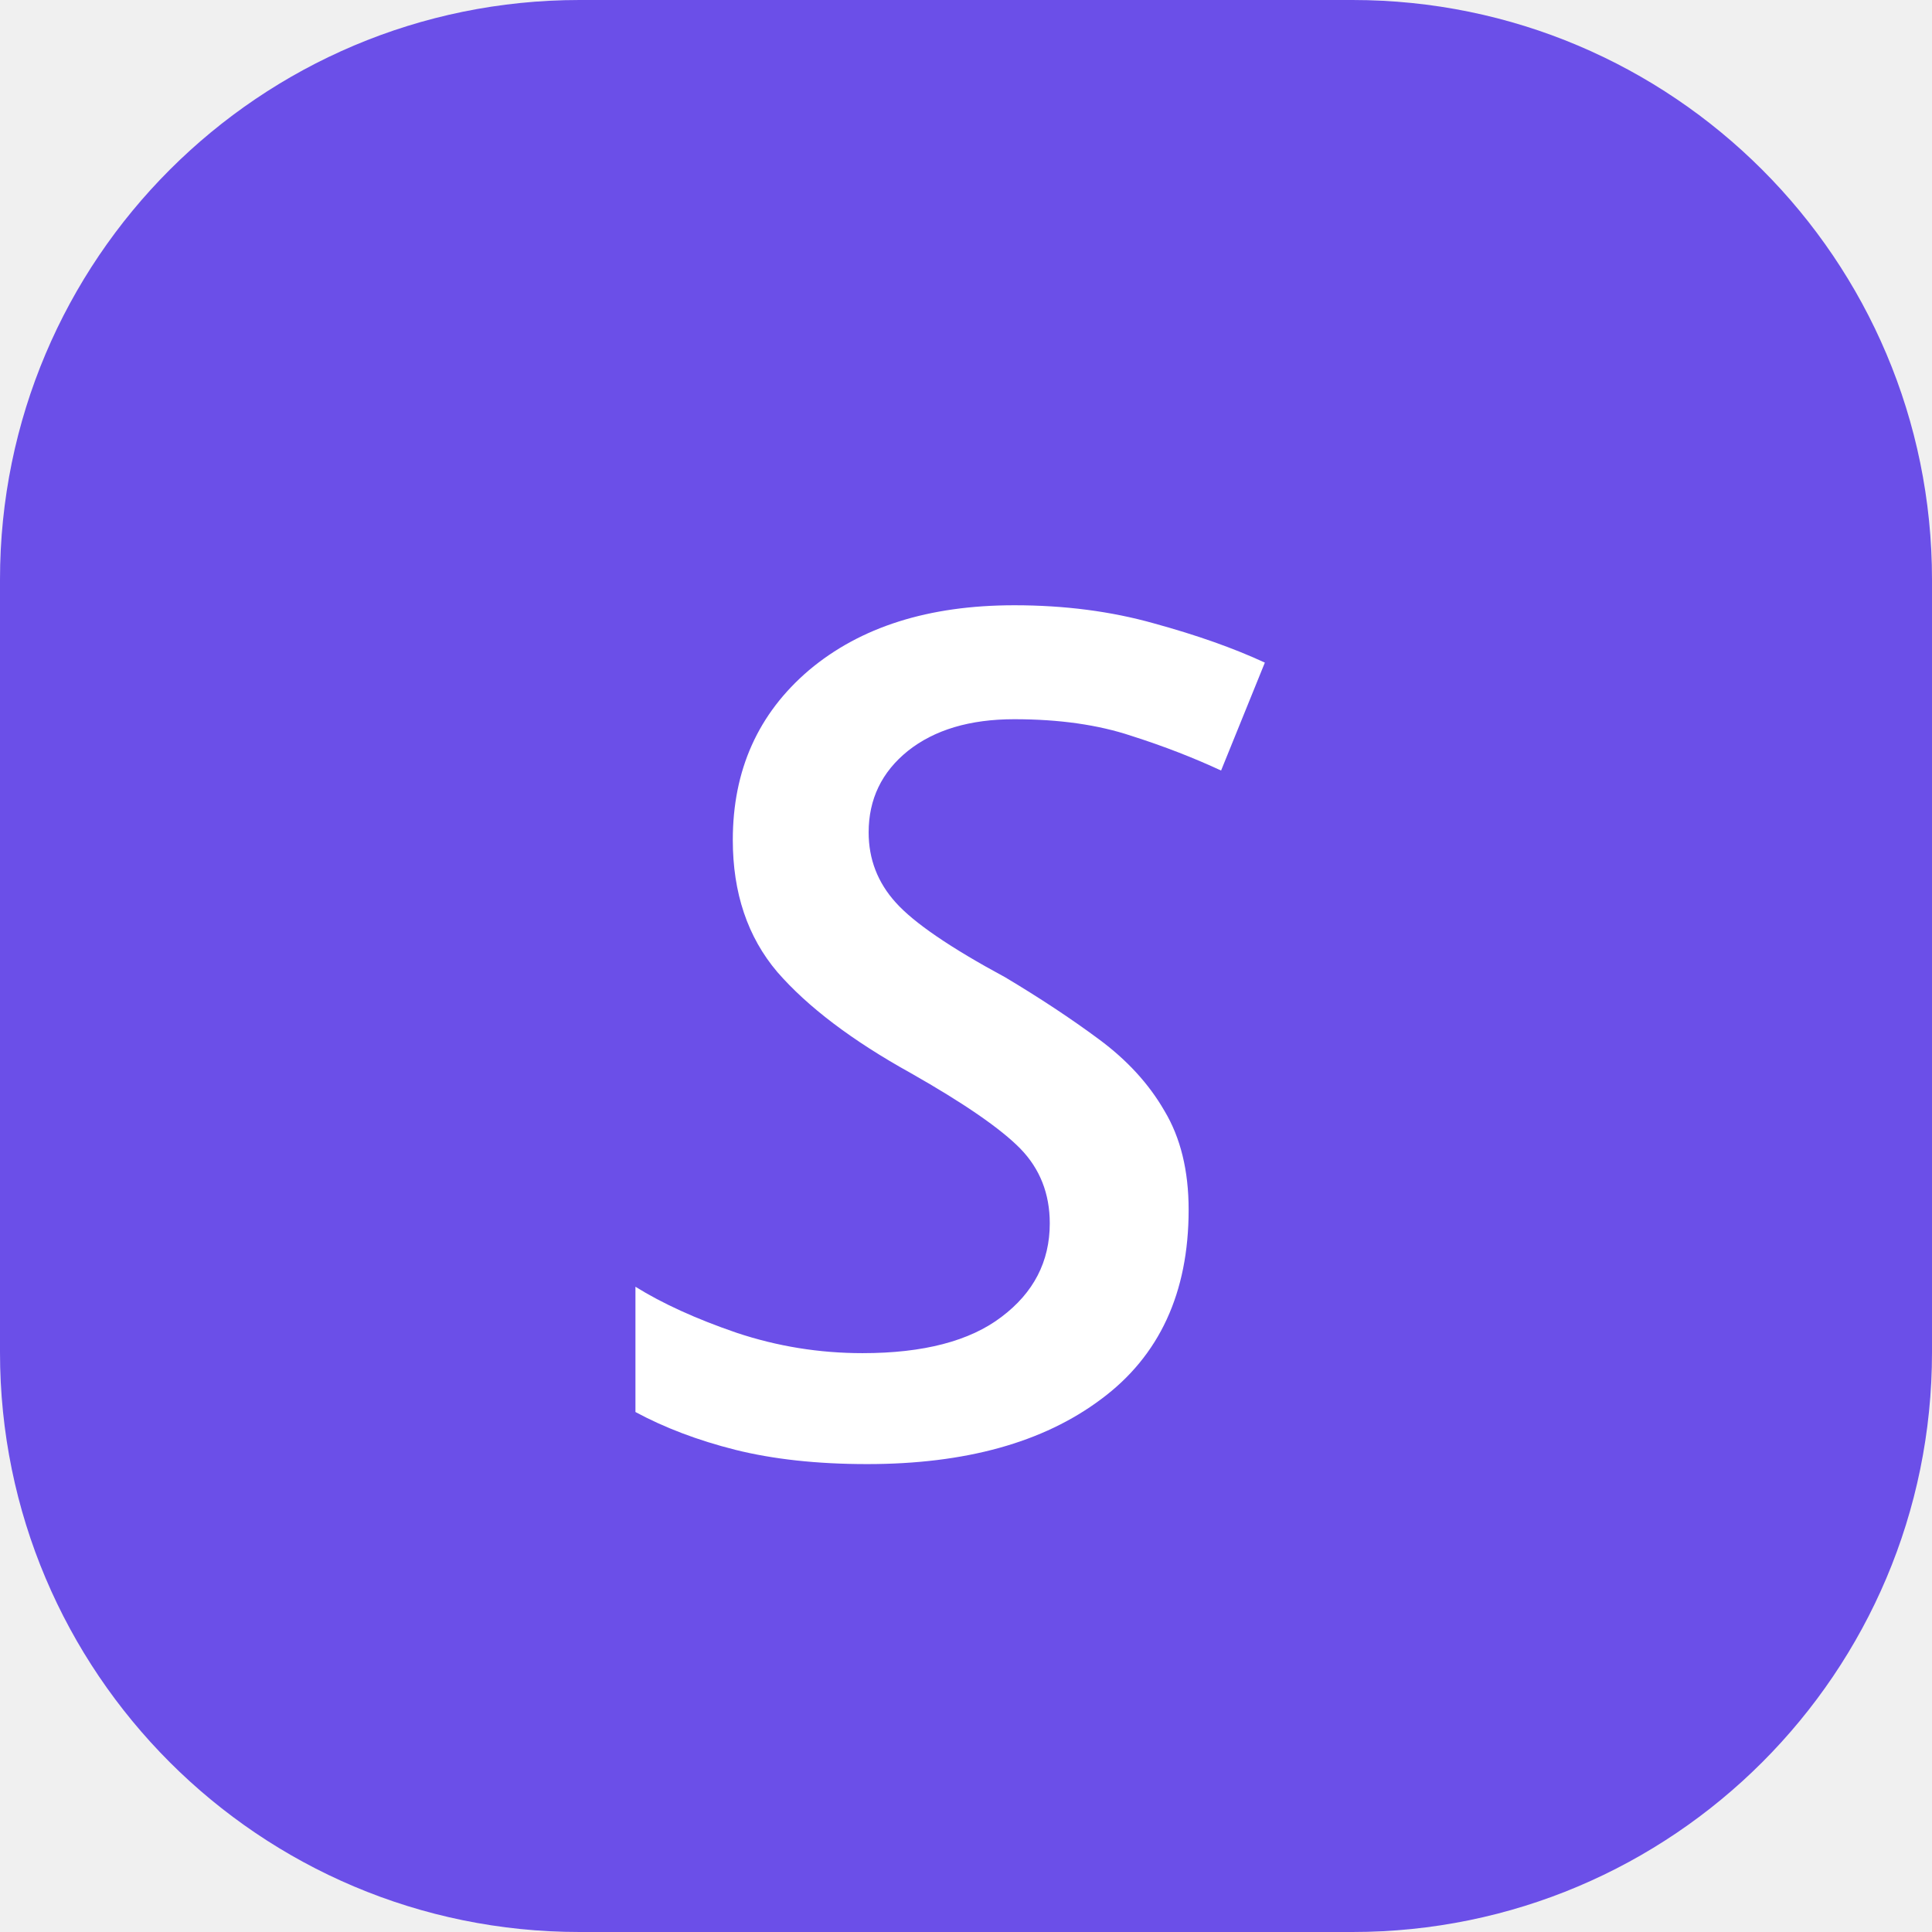
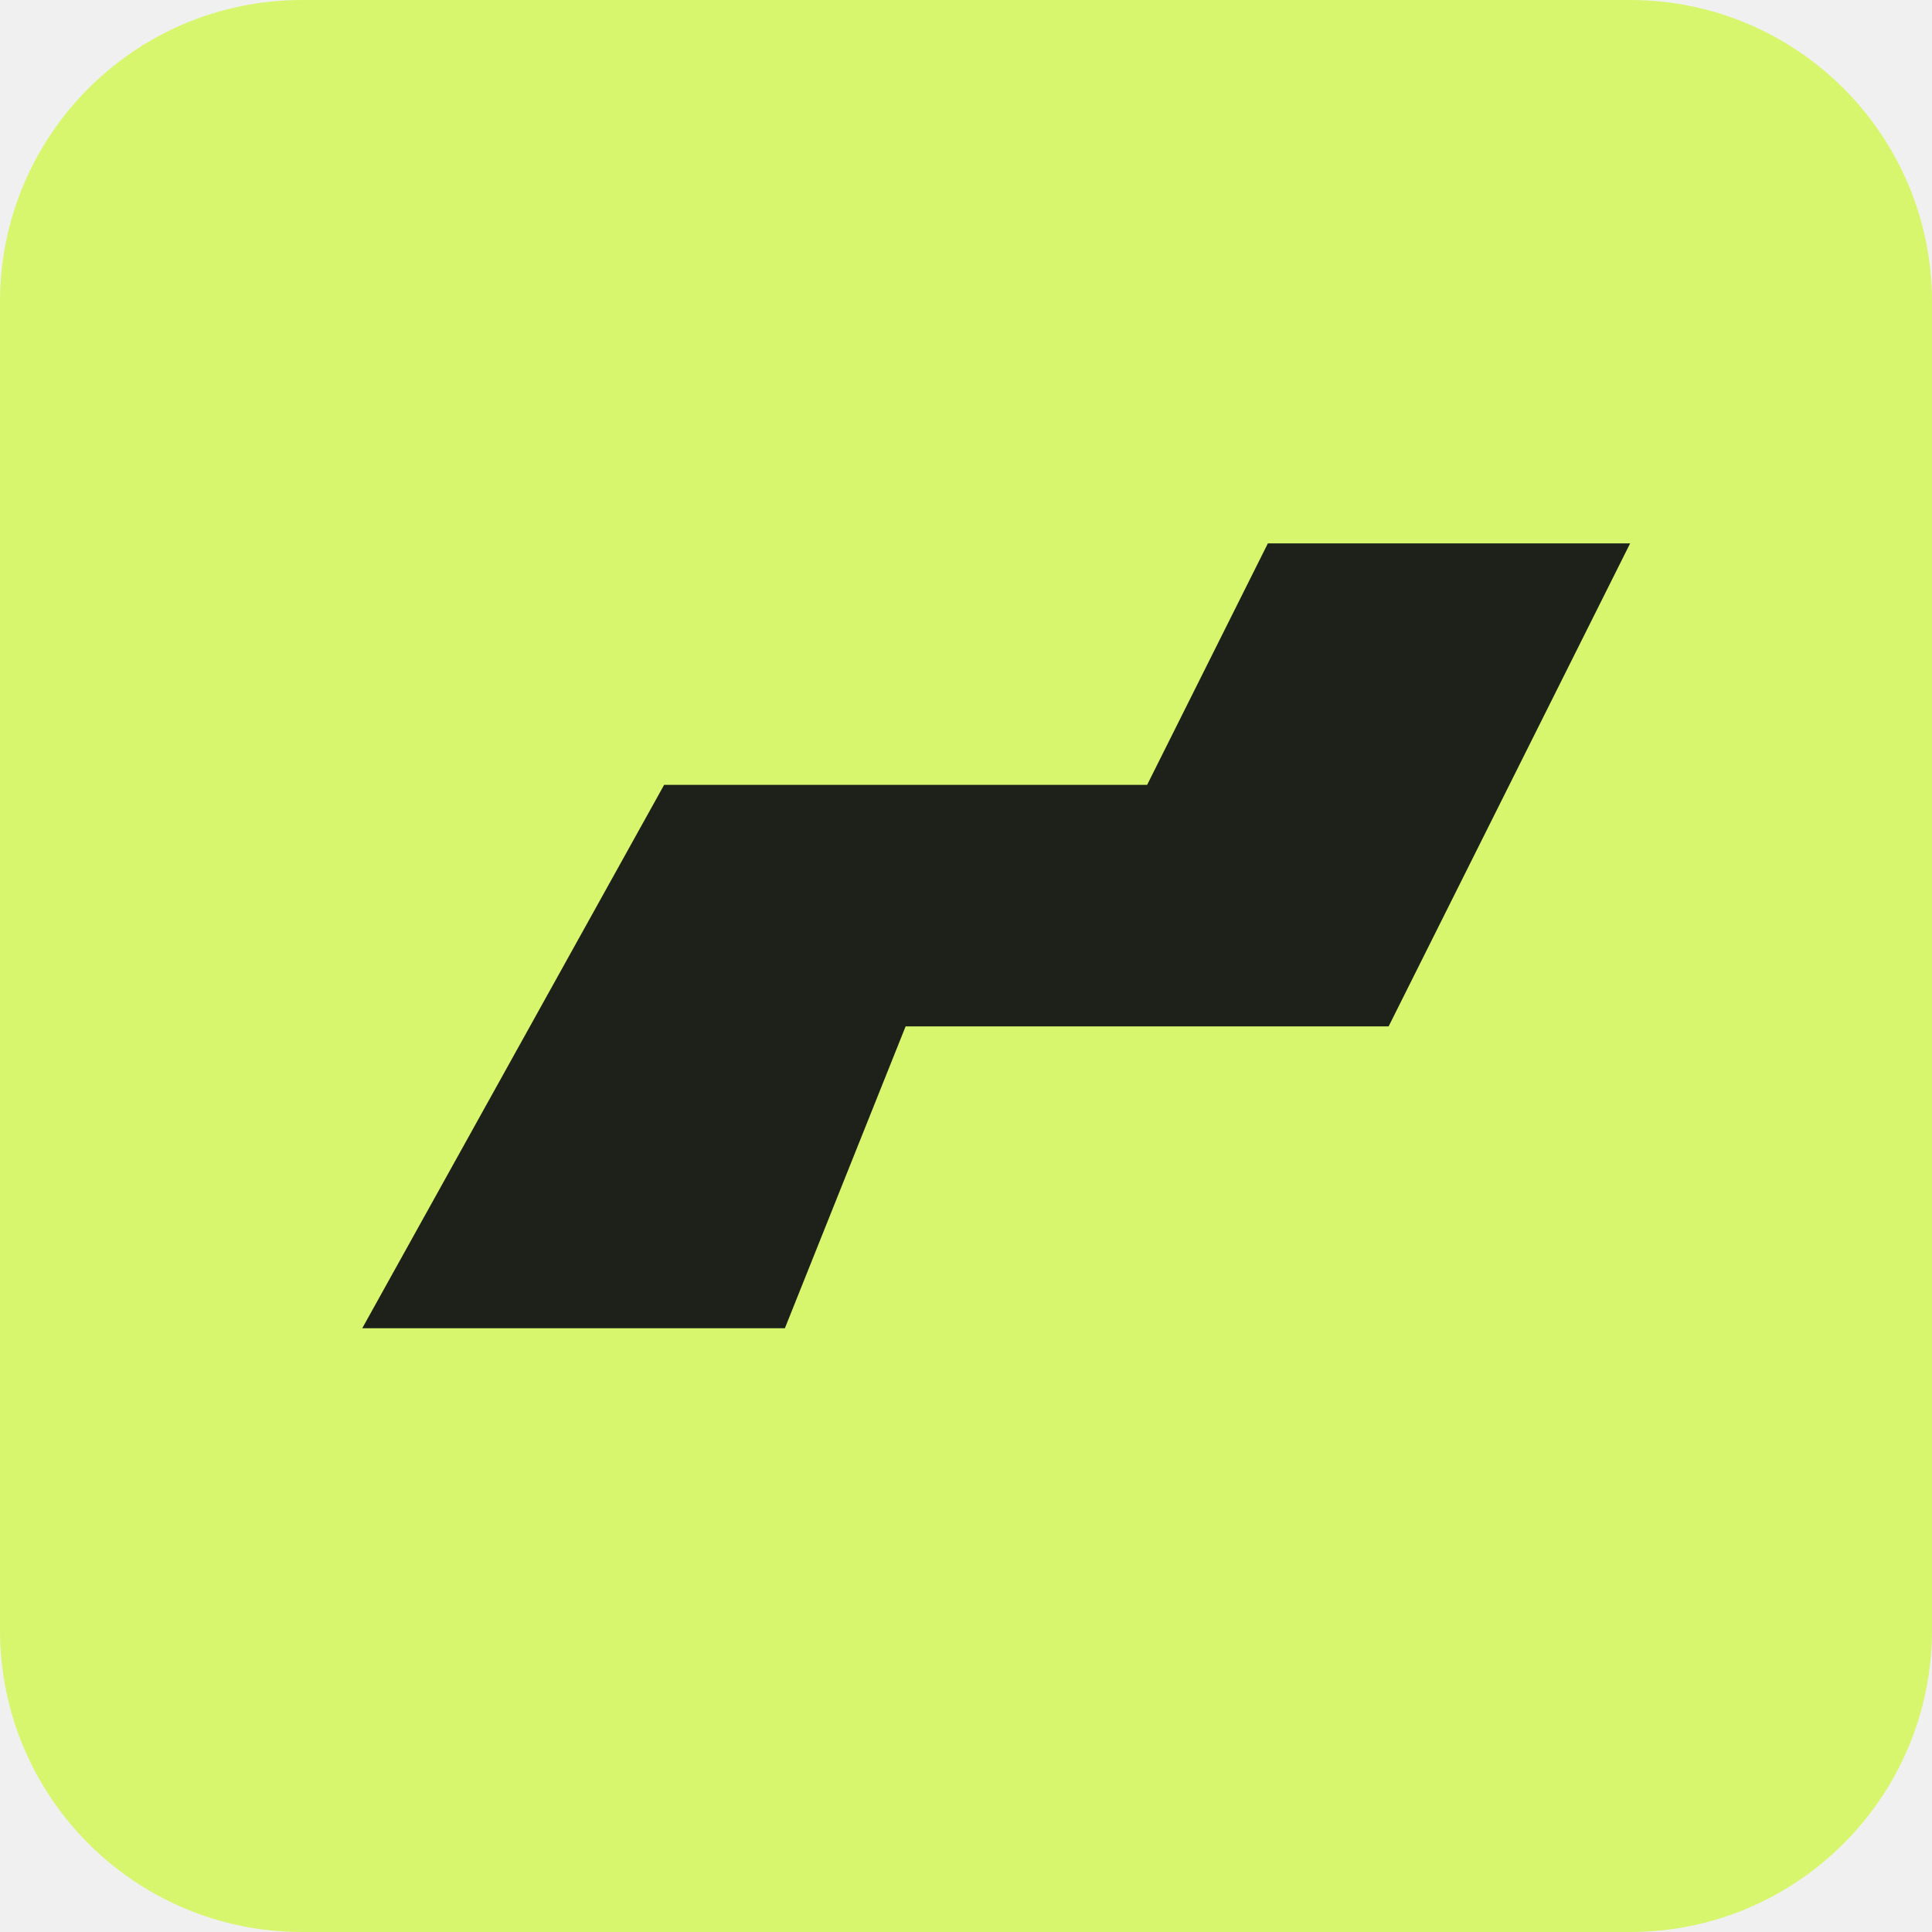
- <svg xmlns="http://www.w3.org/2000/svg" viewBox="0 0 40 40">
-   <rect width="40" height="40" rx="12" fill="#6b4fe8" />
-   <text x="13" y="30" fill="white" font-size="32" font-family="sans-serif" font-style="italic">s</text>
+ <svg xmlns="http://www.w3.org/2000/svg" viewBox="0 0 32 32">
+   <rect width="32" height="32" rx="5" fill="#d7f66d" />
+   <path d="M6 22h7l2-5h8l4-8h-6l-2 4h-8z" fill="#1d2119" />
</svg>
